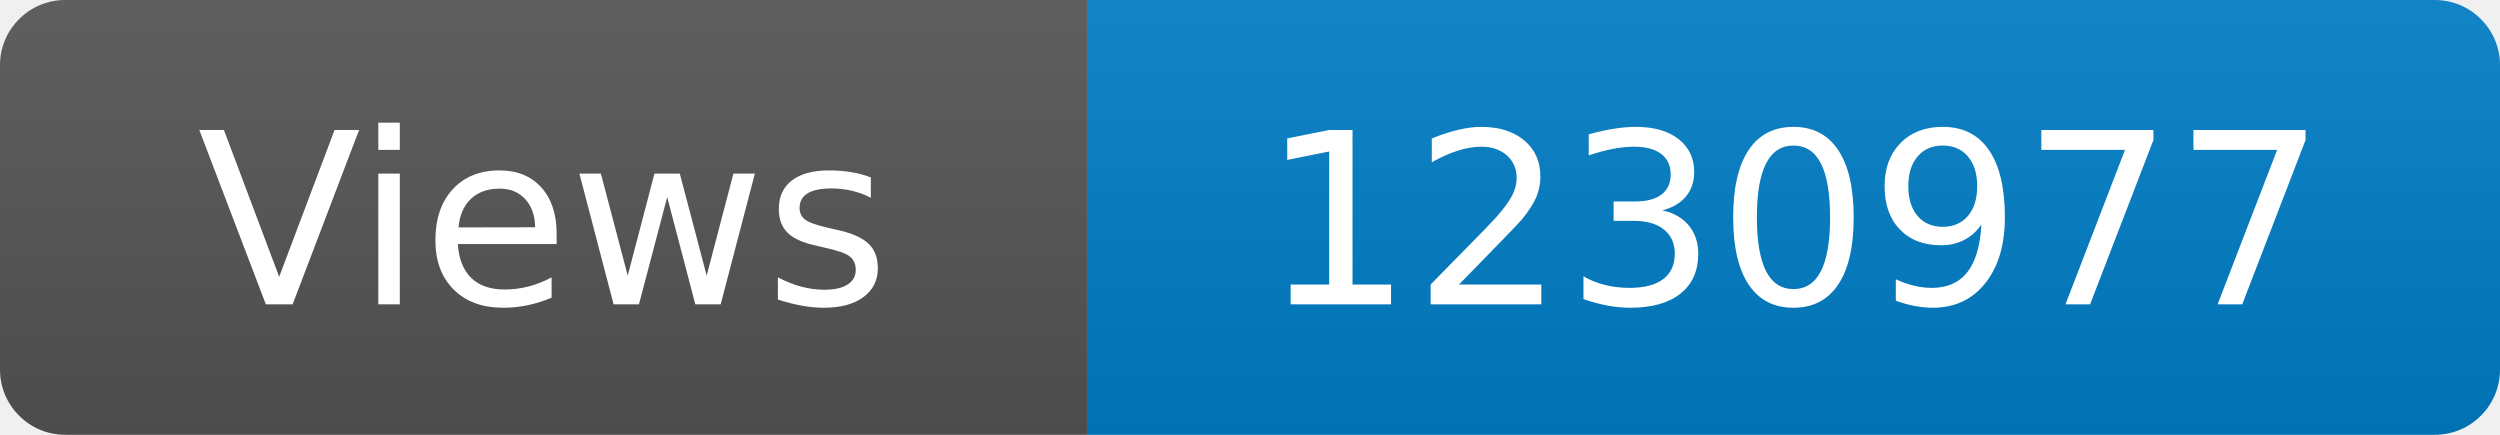
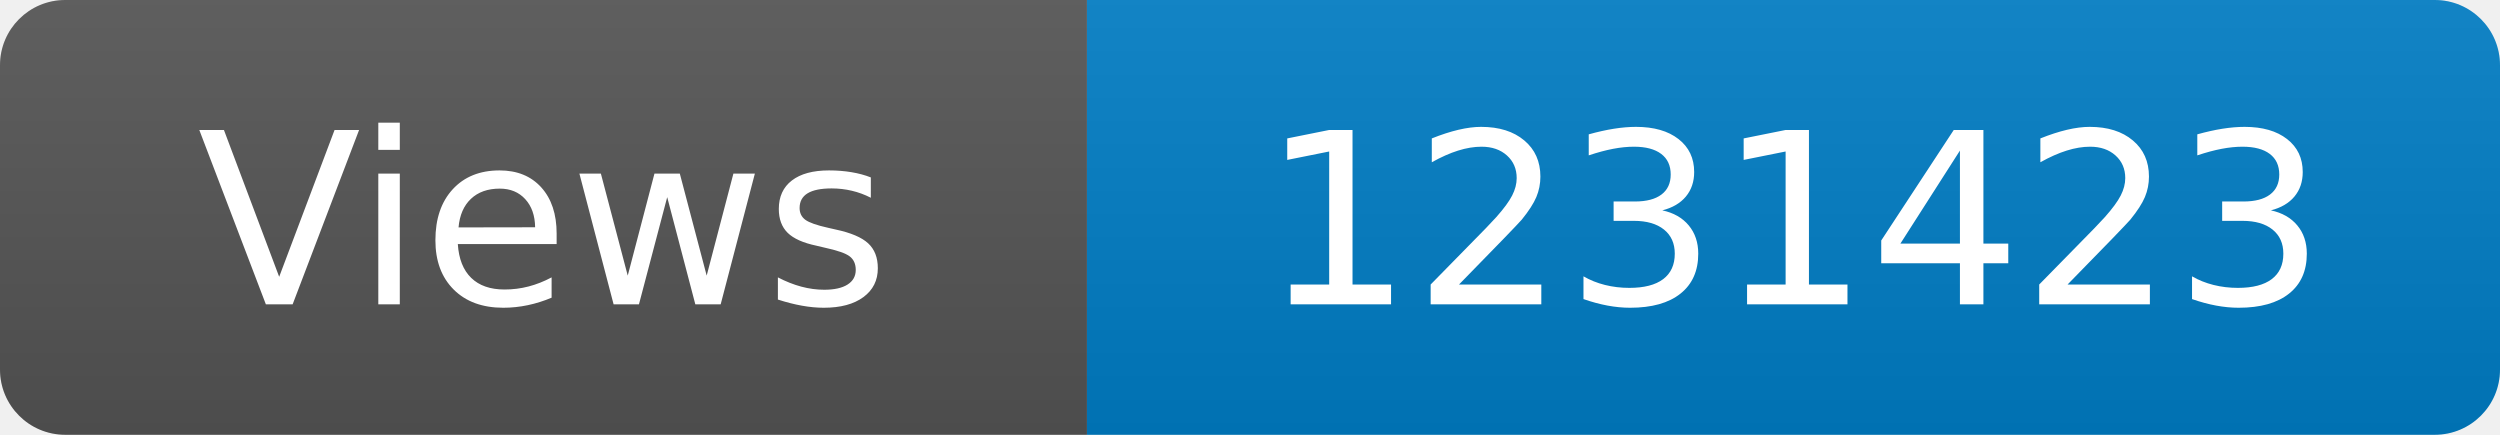
<svg xmlns="http://www.w3.org/2000/svg" width="115" height="20" role="img" aria-label="Maintained?: yes">
  <linearGradient id="s" x2="0" y2="100%">
    <stop offset="0" stop-color="#bbb" stop-opacity=".1" />
    <stop offset="1" stop-opacity=".1" />
  </linearGradient>
  <clipPath id="r">
    <rect width="115" height="20" rx="3" fill="#fff" />
  </clipPath>
  <g clip-path="url(#r)">
    <rect width="50" height="20" fill="#555" />
    <rect x="50" width="160" height="20" fill="#007ec6" />
    <rect width="115" height="20" fill="url(#s)" />
  </g>
  <g fill="#fff" text-anchor="middle" font-family="Verdana,Geneva,DejaVu Sans,sans-serif" font-size="110">
    <text x="250" y="140" transform="scale(.1)" fill="#fff">Views</text>
-     <text x="825" y="140" transform="scale(.1)" fill="#fff">1230977</text>
+     <text x="825" y="140" transform="scale(.1)" fill="#fff">1231423</text>
  </g>
</svg>
